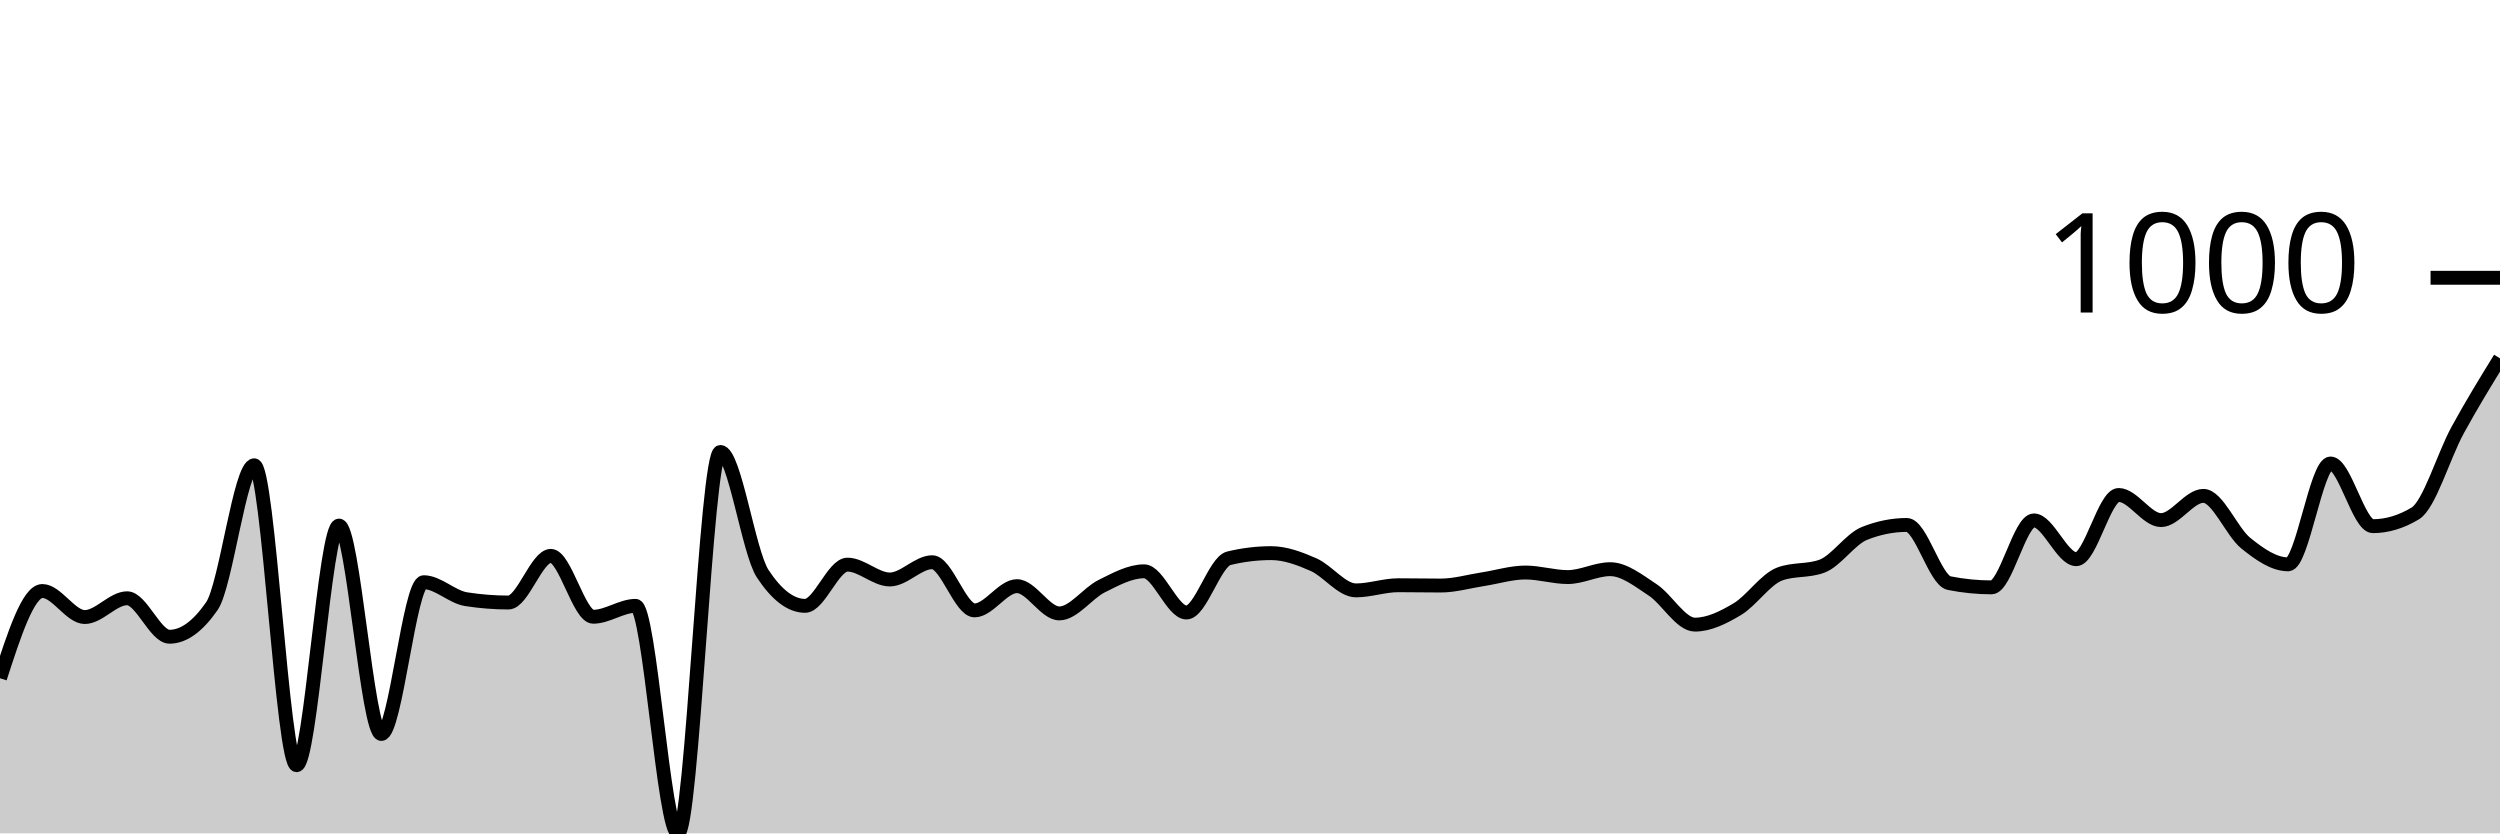
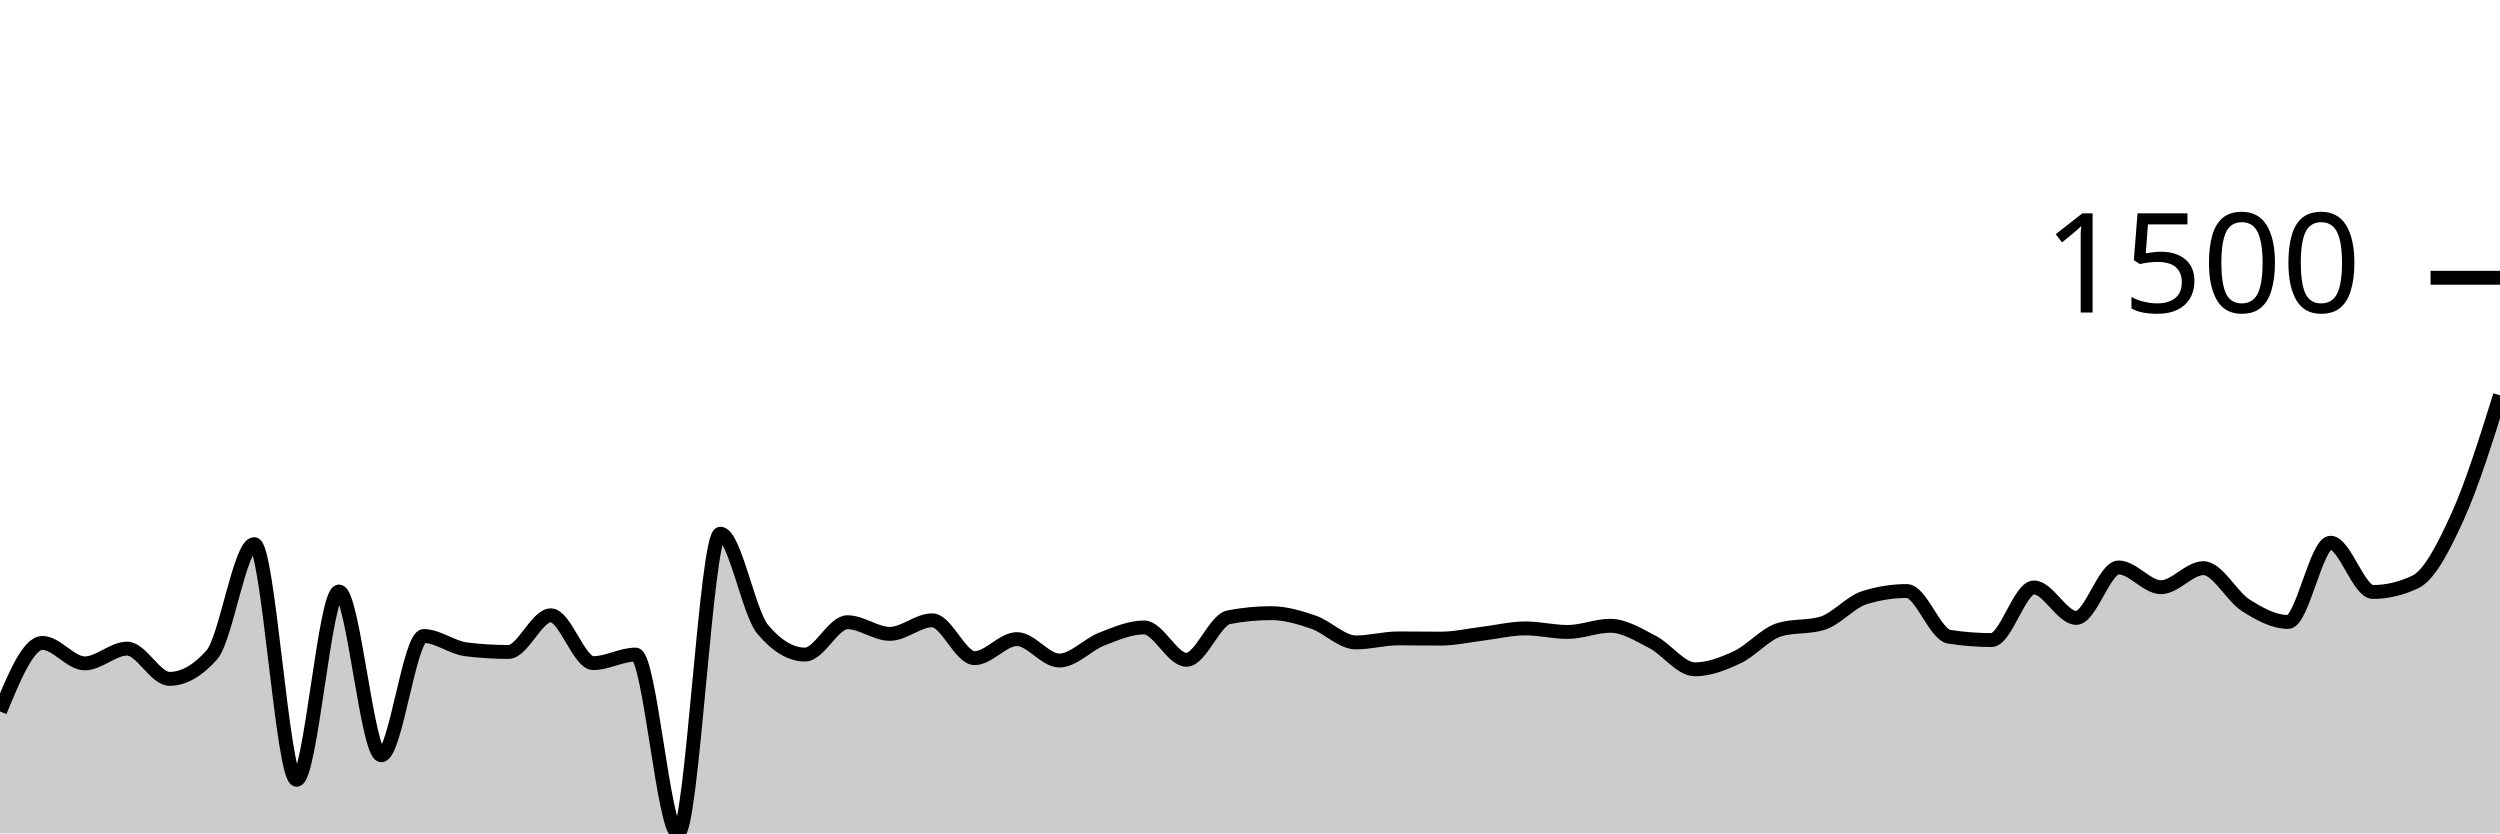
<svg xmlns="http://www.w3.org/2000/svg" viewBox="0 0 180 60">
  <g transform="translate(0,20)">
-     <path class="area" fill="rgba(0, 0, 0, 0.2)" d="M0,28.833C1.017,25.692,2.034,22.552,3.051,22.552C4.068,22.552,5.085,24.427,6.102,24.427C7.119,24.427,8.136,23.075,9.153,23.075C10.169,23.075,11.186,25.845,12.203,25.845C13.22,25.845,14.237,25.111,15.254,23.642C16.271,22.174,17.288,13.501,18.305,13.501C19.322,13.501,20.339,35.093,21.356,35.093C22.373,35.093,23.39,17.841,24.407,17.841C25.424,17.841,26.441,32.846,27.458,32.846C28.475,32.846,29.492,21.919,30.508,21.919C31.525,21.919,32.542,22.981,33.559,23.141C34.576,23.301,35.593,23.381,36.61,23.381C37.627,23.381,38.644,20.022,39.661,20.022C40.678,20.022,41.695,24.406,42.712,24.406C43.729,24.406,44.746,23.621,45.763,23.621C46.78,23.621,47.797,40,48.814,40C49.831,40,50.847,12.541,51.864,12.541C52.881,12.541,53.898,19.767,54.915,21.309C55.932,22.85,56.949,23.621,57.966,23.621C58.983,23.621,60,20.654,61.017,20.654C62.034,20.654,63.051,21.723,64.068,21.723C65.085,21.723,66.102,20.48,67.119,20.48C68.136,20.48,69.153,23.948,70.169,23.948C71.186,23.948,72.203,22.203,73.22,22.203C74.237,22.203,75.254,24.166,76.271,24.166C77.288,24.166,78.305,22.708,79.322,22.203C80.339,21.698,81.356,21.134,82.373,21.134C83.39,21.134,84.407,24.1,85.424,24.1C86.441,24.1,87.458,20.443,88.475,20.196C89.492,19.949,90.508,19.826,91.525,19.826C92.542,19.826,93.559,20.207,94.576,20.654C95.593,21.101,96.61,22.508,97.627,22.508C98.644,22.508,99.661,22.137,100.678,22.137C101.695,22.137,102.712,22.159,103.729,22.159C104.746,22.159,105.763,21.858,106.78,21.701C107.797,21.545,108.814,21.221,109.831,21.221C110.847,21.221,111.864,21.549,112.881,21.549C113.898,21.549,114.915,20.981,115.932,20.981C116.949,20.981,117.966,21.799,118.983,22.465C120,23.13,121.017,24.973,122.034,24.973C123.051,24.973,124.068,24.467,125.085,23.86C126.102,23.253,127.119,21.708,128.136,21.33C129.153,20.952,130.169,21.141,131.186,20.763C132.203,20.385,133.22,18.815,134.237,18.408C135.254,18.001,136.271,17.797,137.288,17.797C138.305,17.797,139.322,21.781,140.339,21.985C141.356,22.188,142.373,22.29,143.39,22.29C144.407,22.29,145.424,17.47,146.441,17.47C147.458,17.47,148.475,20.262,149.492,20.262C150.508,20.262,151.525,15.638,152.542,15.638C153.559,15.638,154.576,17.448,155.593,17.448C156.61,17.448,157.627,15.703,158.644,15.703C159.661,15.703,160.678,18.284,161.695,19.106C162.712,19.927,163.729,20.632,164.746,20.632C165.763,20.632,166.78,13.37,167.797,13.37C168.814,13.37,169.831,17.884,170.847,17.884C171.864,17.884,172.881,17.579,173.898,16.968C174.915,16.358,175.932,12.832,176.949,10.971C177.966,9.109,178.983,7.455,180,5.802L180,40C178.983,40,177.966,40,176.949,40C175.932,40,174.915,40,173.898,40C172.881,40,171.864,40,170.847,40C169.831,40,168.814,40,167.797,40C166.78,40,165.763,40,164.746,40C163.729,40,162.712,40,161.695,40C160.678,40,159.661,40,158.644,40C157.627,40,156.61,40,155.593,40C154.576,40,153.559,40,152.542,40C151.525,40,150.508,40,149.492,40C148.475,40,147.458,40,146.441,40C145.424,40,144.407,40,143.39,40C142.373,40,141.356,40,140.339,40C139.322,40,138.305,40,137.288,40C136.271,40,135.254,40,134.237,40C133.22,40,132.203,40,131.186,40C130.169,40,129.153,40,128.136,40C127.119,40,126.102,40,125.085,40C124.068,40,123.051,40,122.034,40C121.017,40,120,40,118.983,40C117.966,40,116.949,40,115.932,40C114.915,40,113.898,40,112.881,40C111.864,40,110.847,40,109.831,40C108.814,40,107.797,40,106.78,40C105.763,40,104.746,40,103.729,40C102.712,40,101.695,40,100.678,40C99.661,40,98.644,40,97.627,40C96.61,40,95.593,40,94.576,40C93.559,40,92.542,40,91.525,40C90.508,40,89.492,40,88.475,40C87.458,40,86.441,40,85.424,40C84.407,40,83.39,40,82.373,40C81.356,40,80.339,40,79.322,40C78.305,40,77.288,40,76.271,40C75.254,40,74.237,40,73.22,40C72.203,40,71.186,40,70.169,40C69.153,40,68.136,40,67.119,40C66.102,40,65.085,40,64.068,40C63.051,40,62.034,40,61.017,40C60,40,58.983,40,57.966,40C56.949,40,55.932,40,54.915,40C53.898,40,52.881,40,51.864,40C50.847,40,49.831,40,48.814,40C47.797,40,46.78,40,45.763,40C44.746,40,43.729,40,42.712,40C41.695,40,40.678,40,39.661,40C38.644,40,37.627,40,36.61,40C35.593,40,34.576,40,33.559,40C32.542,40,31.525,40,30.508,40C29.492,40,28.475,40,27.458,40C26.441,40,25.424,40,24.407,40C23.39,40,22.373,40,21.356,40C20.339,40,19.322,40,18.305,40C17.288,40,16.271,40,15.254,40C14.237,40,13.22,40,12.203,40C11.186,40,10.169,40,9.153,40C8.136,40,7.119,40,6.102,40C5.085,40,4.068,40,3.051,40C2.034,40,1.017,40,0,40Z" />
-     <path class="line" stroke="black" fill="none" d="M0,28.833C1.017,25.692,2.034,22.552,3.051,22.552C4.068,22.552,5.085,24.427,6.102,24.427C7.119,24.427,8.136,23.075,9.153,23.075C10.169,23.075,11.186,25.845,12.203,25.845C13.22,25.845,14.237,25.111,15.254,23.642C16.271,22.174,17.288,13.501,18.305,13.501C19.322,13.501,20.339,35.093,21.356,35.093C22.373,35.093,23.39,17.841,24.407,17.841C25.424,17.841,26.441,32.846,27.458,32.846C28.475,32.846,29.492,21.919,30.508,21.919C31.525,21.919,32.542,22.981,33.559,23.141C34.576,23.301,35.593,23.381,36.61,23.381C37.627,23.381,38.644,20.022,39.661,20.022C40.678,20.022,41.695,24.406,42.712,24.406C43.729,24.406,44.746,23.621,45.763,23.621C46.78,23.621,47.797,40,48.814,40C49.831,40,50.847,12.541,51.864,12.541C52.881,12.541,53.898,19.767,54.915,21.309C55.932,22.85,56.949,23.621,57.966,23.621C58.983,23.621,60,20.654,61.017,20.654C62.034,20.654,63.051,21.723,64.068,21.723C65.085,21.723,66.102,20.48,67.119,20.48C68.136,20.48,69.153,23.948,70.169,23.948C71.186,23.948,72.203,22.203,73.22,22.203C74.237,22.203,75.254,24.166,76.271,24.166C77.288,24.166,78.305,22.708,79.322,22.203C80.339,21.698,81.356,21.134,82.373,21.134C83.39,21.134,84.407,24.1,85.424,24.1C86.441,24.1,87.458,20.443,88.475,20.196C89.492,19.949,90.508,19.826,91.525,19.826C92.542,19.826,93.559,20.207,94.576,20.654C95.593,21.101,96.61,22.508,97.627,22.508C98.644,22.508,99.661,22.137,100.678,22.137C101.695,22.137,102.712,22.159,103.729,22.159C104.746,22.159,105.763,21.858,106.78,21.701C107.797,21.545,108.814,21.221,109.831,21.221C110.847,21.221,111.864,21.549,112.881,21.549C113.898,21.549,114.915,20.981,115.932,20.981C116.949,20.981,117.966,21.799,118.983,22.465C120,23.13,121.017,24.973,122.034,24.973C123.051,24.973,124.068,24.467,125.085,23.86C126.102,23.253,127.119,21.708,128.136,21.33C129.153,20.952,130.169,21.141,131.186,20.763C132.203,20.385,133.22,18.815,134.237,18.408C135.254,18.001,136.271,17.797,137.288,17.797C138.305,17.797,139.322,21.781,140.339,21.985C141.356,22.188,142.373,22.29,143.39,22.29C144.407,22.29,145.424,17.47,146.441,17.47C147.458,17.47,148.475,20.262,149.492,20.262C150.508,20.262,151.525,15.638,152.542,15.638C153.559,15.638,154.576,17.448,155.593,17.448C156.61,17.448,157.627,15.703,158.644,15.703C159.661,15.703,160.678,18.284,161.695,19.106C162.712,19.927,163.729,20.632,164.746,20.632C165.763,20.632,166.78,13.37,167.797,13.37C168.814,13.37,169.831,17.884,170.847,17.884C171.864,17.884,172.881,17.579,173.898,16.968C174.915,16.358,175.932,12.832,176.949,10.971C177.966,9.109,178.983,7.455,180,5.802" />
+     <path class="area" fill="rgba(0, 0, 0, 0.2)" d="M0,31.225C1.017,28.757,2.034,26.29,3.051,26.29C4.068,26.29,5.085,27.763,6.102,27.763C7.119,27.763,8.136,26.701,9.153,26.701C10.169,26.701,11.186,28.877,12.203,28.877C13.22,28.877,14.237,28.3,15.254,27.147C16.271,25.993,17.288,19.177,18.305,19.177C19.322,19.177,20.339,36.144,21.356,36.144C22.373,36.144,23.39,22.588,24.407,22.588C25.424,22.588,26.441,34.379,27.458,34.379C28.475,34.379,29.492,25.793,30.508,25.793C31.525,25.793,32.542,26.627,33.559,26.752C34.576,26.878,35.593,26.941,36.61,26.941C37.627,26.941,38.644,24.302,39.661,24.302C40.678,24.302,41.695,27.746,42.712,27.746C43.729,27.746,44.746,27.129,45.763,27.129C46.78,27.129,47.797,40,48.814,40C49.831,40,50.847,18.423,51.864,18.423C52.881,18.423,53.898,24.102,54.915,25.313C55.932,26.524,56.949,27.129,57.966,27.129C58.983,27.129,60,24.799,61.017,24.799C62.034,24.799,63.051,25.638,64.068,25.638C65.085,25.638,66.102,24.662,67.119,24.662C68.136,24.662,69.153,27.386,70.169,27.386C71.186,27.386,72.203,26.015,73.22,26.015C74.237,26.015,75.254,27.558,76.271,27.558C77.288,27.558,78.305,26.412,79.322,26.015C80.339,25.618,81.356,25.176,82.373,25.176C83.39,25.176,84.407,27.506,85.424,27.506C86.441,27.506,87.458,24.633,88.475,24.439C89.492,24.245,90.508,24.147,91.525,24.147C92.542,24.147,93.559,24.447,94.576,24.799C95.593,25.15,96.61,26.255,97.627,26.255C98.644,26.255,99.661,25.964,100.678,25.964C101.695,25.964,102.712,25.981,103.729,25.981C104.746,25.981,105.763,25.744,106.78,25.621C107.797,25.498,108.814,25.244,109.831,25.244C110.847,25.244,111.864,25.501,112.881,25.501C113.898,25.501,114.915,25.056,115.932,25.056C116.949,25.056,117.966,25.698,118.983,26.221C120,26.744,121.017,28.192,122.034,28.192C123.051,28.192,124.068,27.795,125.085,27.318C126.102,26.841,127.119,25.627,128.136,25.33C129.153,25.033,130.169,25.181,131.186,24.884C132.203,24.587,133.22,23.353,134.237,23.033C135.254,22.714,136.271,22.554,137.288,22.554C138.305,22.554,139.322,25.684,140.339,25.844C141.356,26.004,142.373,26.084,143.39,26.084C144.407,26.084,145.424,22.296,146.441,22.296C147.458,22.296,148.475,24.49,149.492,24.49C150.508,24.49,151.525,20.857,152.542,20.857C153.559,20.857,154.576,22.279,155.593,22.279C156.61,22.279,157.627,20.908,158.644,20.908C159.661,20.908,160.678,22.936,161.695,23.582C162.712,24.227,163.729,24.781,164.746,24.781C165.763,24.781,166.78,19.075,167.797,19.075C168.814,19.075,169.831,22.622,170.847,22.622C171.864,22.622,172.881,22.382,173.898,21.902C174.915,21.422,175.932,19.429,176.949,17.189C177.966,14.95,178.983,11.708,180,8.466L180,40C178.983,40,177.966,40,176.949,40C175.932,40,174.915,40,173.898,40C172.881,40,171.864,40,170.847,40C169.831,40,168.814,40,167.797,40C166.78,40,165.763,40,164.746,40C163.729,40,162.712,40,161.695,40C160.678,40,159.661,40,158.644,40C157.627,40,156.61,40,155.593,40C154.576,40,153.559,40,152.542,40C151.525,40,150.508,40,149.492,40C148.475,40,147.458,40,146.441,40C145.424,40,144.407,40,143.39,40C142.373,40,141.356,40,140.339,40C139.322,40,138.305,40,137.288,40C136.271,40,135.254,40,134.237,40C133.22,40,132.203,40,131.186,40C130.169,40,129.153,40,128.136,40C127.119,40,126.102,40,125.085,40C124.068,40,123.051,40,122.034,40C121.017,40,120,40,118.983,40C117.966,40,116.949,40,115.932,40C114.915,40,113.898,40,112.881,40C111.864,40,110.847,40,109.831,40C108.814,40,107.797,40,106.78,40C105.763,40,104.746,40,103.729,40C102.712,40,101.695,40,100.678,40C99.661,40,98.644,40,97.627,40C96.61,40,95.593,40,94.576,40C93.559,40,92.542,40,91.525,40C90.508,40,89.492,40,88.475,40C87.458,40,86.441,40,85.424,40C84.407,40,83.39,40,82.373,40C81.356,40,80.339,40,79.322,40C78.305,40,77.288,40,76.271,40C75.254,40,74.237,40,73.22,40C72.203,40,71.186,40,70.169,40C69.153,40,68.136,40,67.119,40C66.102,40,65.085,40,64.068,40C63.051,40,62.034,40,61.017,40C60,40,58.983,40,57.966,40C56.949,40,55.932,40,54.915,40C53.898,40,52.881,40,51.864,40C50.847,40,49.831,40,48.814,40C47.797,40,46.78,40,45.763,40C44.746,40,43.729,40,42.712,40C41.695,40,40.678,40,39.661,40C38.644,40,37.627,40,36.61,40C35.593,40,34.576,40,33.559,40C32.542,40,31.525,40,30.508,40C29.492,40,28.475,40,27.458,40C26.441,40,25.424,40,24.407,40C23.39,40,22.373,40,21.356,40C20.339,40,19.322,40,18.305,40C17.288,40,16.271,40,15.254,40C14.237,40,13.22,40,12.203,40C11.186,40,10.169,40,9.153,40C8.136,40,7.119,40,6.102,40C5.085,40,4.068,40,3.051,40C2.034,40,1.017,40,0,40Z" />
+     <path class="line" stroke="black" fill="none" d="M0,31.225C1.017,28.757,2.034,26.29,3.051,26.29C4.068,26.29,5.085,27.763,6.102,27.763C7.119,27.763,8.136,26.701,9.153,26.701C10.169,26.701,11.186,28.877,12.203,28.877C13.22,28.877,14.237,28.3,15.254,27.147C16.271,25.993,17.288,19.177,18.305,19.177C19.322,19.177,20.339,36.144,21.356,36.144C22.373,36.144,23.39,22.588,24.407,22.588C25.424,22.588,26.441,34.379,27.458,34.379C28.475,34.379,29.492,25.793,30.508,25.793C31.525,25.793,32.542,26.627,33.559,26.752C34.576,26.878,35.593,26.941,36.61,26.941C37.627,26.941,38.644,24.302,39.661,24.302C40.678,24.302,41.695,27.746,42.712,27.746C43.729,27.746,44.746,27.129,45.763,27.129C46.78,27.129,47.797,40,48.814,40C49.831,40,50.847,18.423,51.864,18.423C52.881,18.423,53.898,24.102,54.915,25.313C55.932,26.524,56.949,27.129,57.966,27.129C58.983,27.129,60,24.799,61.017,24.799C62.034,24.799,63.051,25.638,64.068,25.638C65.085,25.638,66.102,24.662,67.119,24.662C68.136,24.662,69.153,27.386,70.169,27.386C71.186,27.386,72.203,26.015,73.22,26.015C74.237,26.015,75.254,27.558,76.271,27.558C77.288,27.558,78.305,26.412,79.322,26.015C80.339,25.618,81.356,25.176,82.373,25.176C83.39,25.176,84.407,27.506,85.424,27.506C86.441,27.506,87.458,24.633,88.475,24.439C89.492,24.245,90.508,24.147,91.525,24.147C92.542,24.147,93.559,24.447,94.576,24.799C95.593,25.15,96.61,26.255,97.627,26.255C98.644,26.255,99.661,25.964,100.678,25.964C101.695,25.964,102.712,25.981,103.729,25.981C104.746,25.981,105.763,25.744,106.78,25.621C107.797,25.498,108.814,25.244,109.831,25.244C110.847,25.244,111.864,25.501,112.881,25.501C113.898,25.501,114.915,25.056,115.932,25.056C116.949,25.056,117.966,25.698,118.983,26.221C120,26.744,121.017,28.192,122.034,28.192C123.051,28.192,124.068,27.795,125.085,27.318C126.102,26.841,127.119,25.627,128.136,25.33C129.153,25.033,130.169,25.181,131.186,24.884C132.203,24.587,133.22,23.353,134.237,23.033C135.254,22.714,136.271,22.554,137.288,22.554C138.305,22.554,139.322,25.684,140.339,25.844C141.356,26.004,142.373,26.084,143.39,26.084C144.407,26.084,145.424,22.296,146.441,22.296C147.458,22.296,148.475,24.49,149.492,24.49C150.508,24.49,151.525,20.857,152.542,20.857C153.559,20.857,154.576,22.279,155.593,22.279C156.61,22.279,157.627,20.908,158.644,20.908C159.661,20.908,160.678,22.936,161.695,23.582C162.712,24.227,163.729,24.781,164.746,24.781C165.763,24.781,166.78,19.075,167.797,19.075C168.814,19.075,169.831,22.622,170.847,22.622C171.864,22.622,172.881,22.382,173.898,21.902C174.915,21.422,175.932,19.429,176.949,17.189C177.966,14.95,178.983,11.708,180,8.466" />
    <path class="axis-ceiling" stroke-width="1" stroke="black" fill="none" d="M175,0L180,0" />
-     <text class="axis-ceiling-label" font-family="sans-serif" text-anchor="end" font-size="10px" x="170" y="2.5">1000</text>
+     <text class="axis-ceiling-label" font-family="sans-serif" text-anchor="end" font-size="10px" x="170" y="2.5">1500</text>
  </g>
</svg>
